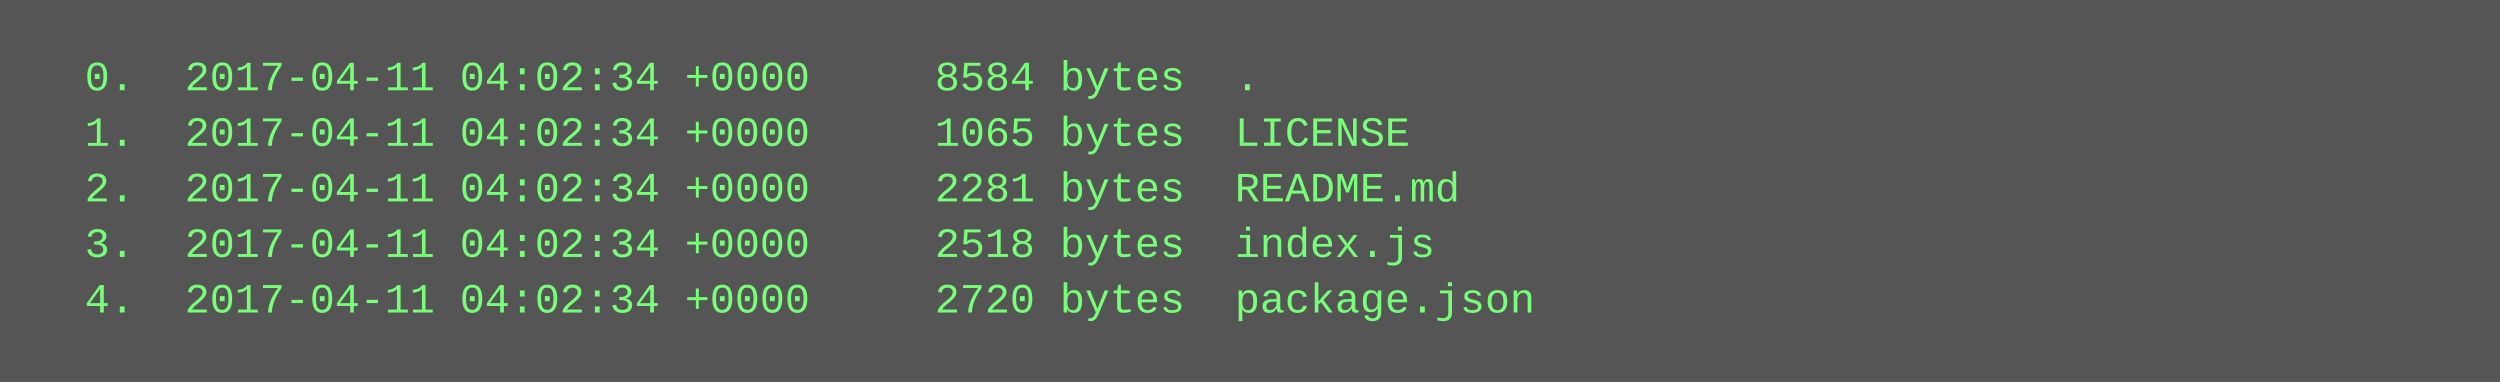
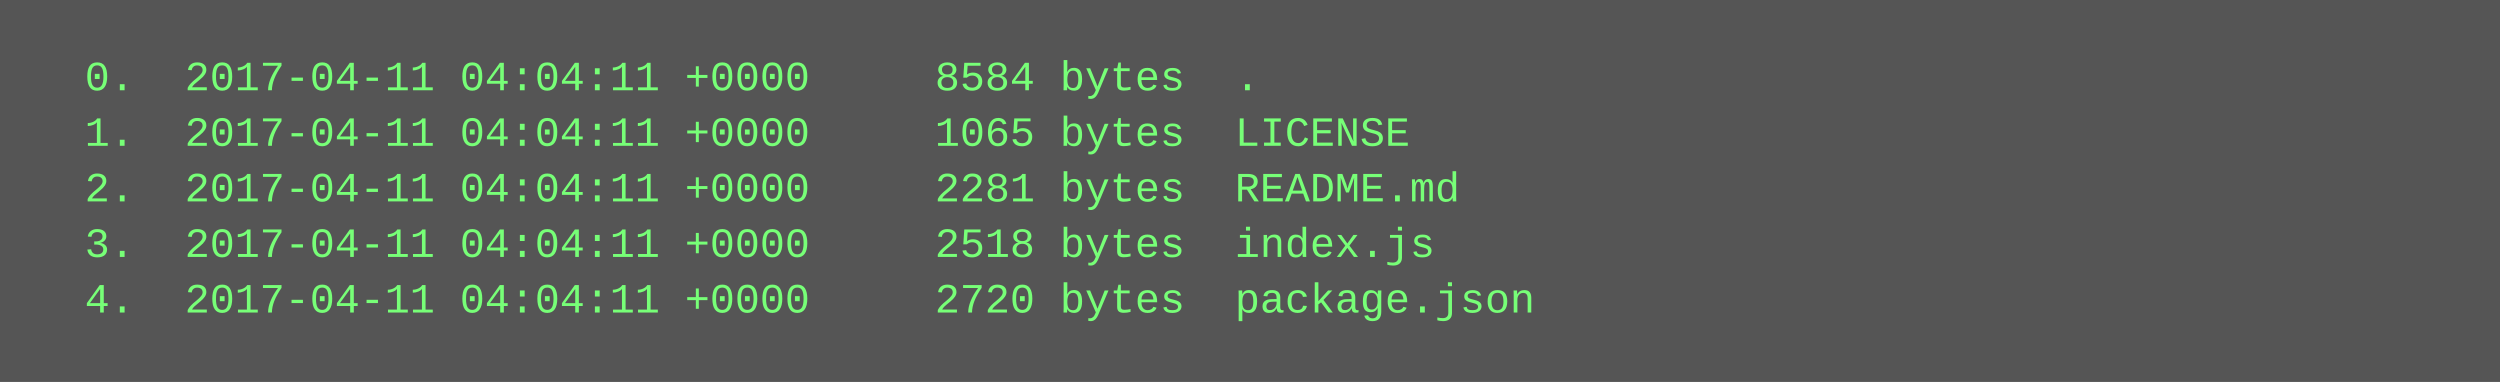
<svg xmlns="http://www.w3.org/2000/svg" height="110" width="720">
  <rect height="110" fill="#555" width="720" />
  <text fill="#7f7" font-family="Courier New" font-size="12" xml:space="preserve">
-     <tspan x="10" y="26">  0.  2017-04-11 04:02:34 +0000     8584 bytes  .</tspan>
-     <tspan x="10" y="42">  1.  2017-04-11 04:02:34 +0000     1065 bytes  LICENSE</tspan>
-     <tspan x="10" y="58">  2.  2017-04-11 04:02:34 +0000     2281 bytes  README.md</tspan>
-     <tspan x="10" y="74">  3.  2017-04-11 04:02:34 +0000     2518 bytes  index.js</tspan>
-     <tspan x="10" y="90">  4.  2017-04-11 04:02:34 +0000     2720 bytes  package.json</tspan>
+     <tspan x="10" y="26">  0.  2017-04-11 04:04:11 +0000     8584 bytes  .</tspan>
+     <tspan x="10" y="42">  1.  2017-04-11 04:04:11 +0000     1065 bytes  LICENSE</tspan>
+     <tspan x="10" y="58">  2.  2017-04-11 04:04:11 +0000     2281 bytes  README.md</tspan>
+     <tspan x="10" y="74">  3.  2017-04-11 04:04:11 +0000     2518 bytes  index.js</tspan>
+     <tspan x="10" y="90">  4.  2017-04-11 04:04:11 +0000     2720 bytes  package.json</tspan>
  </text>
</svg>
